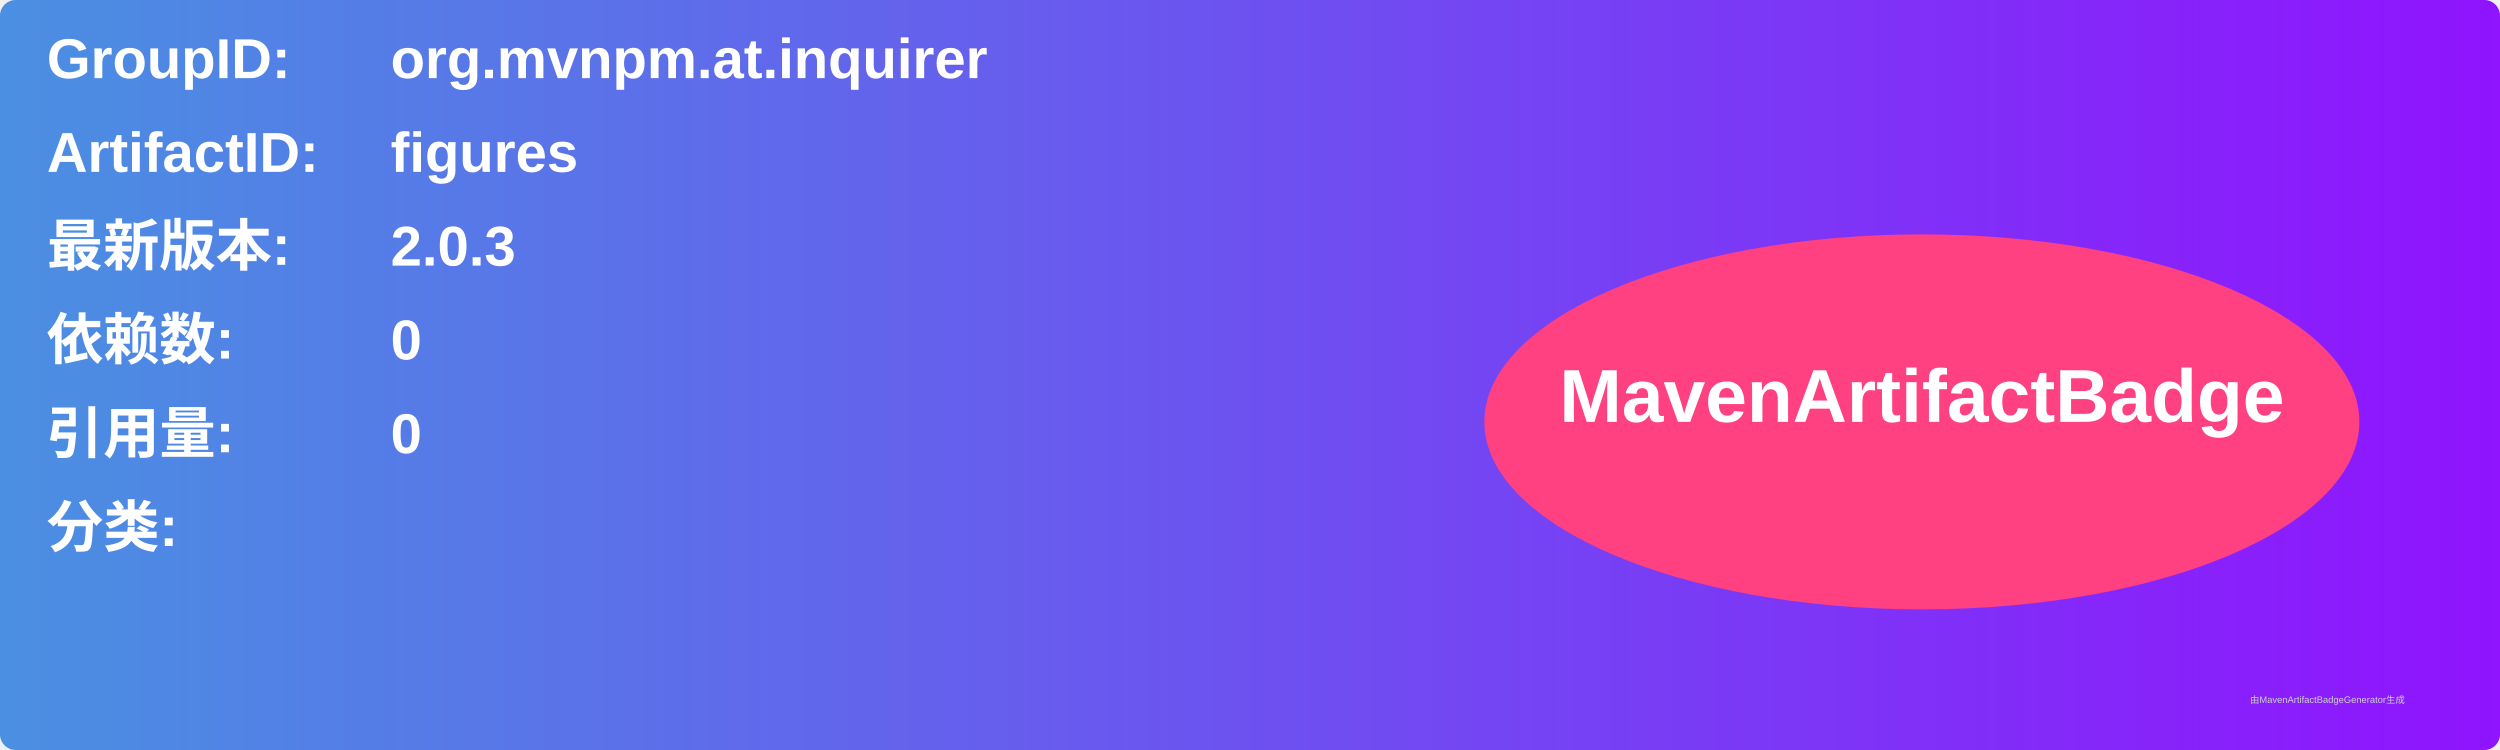
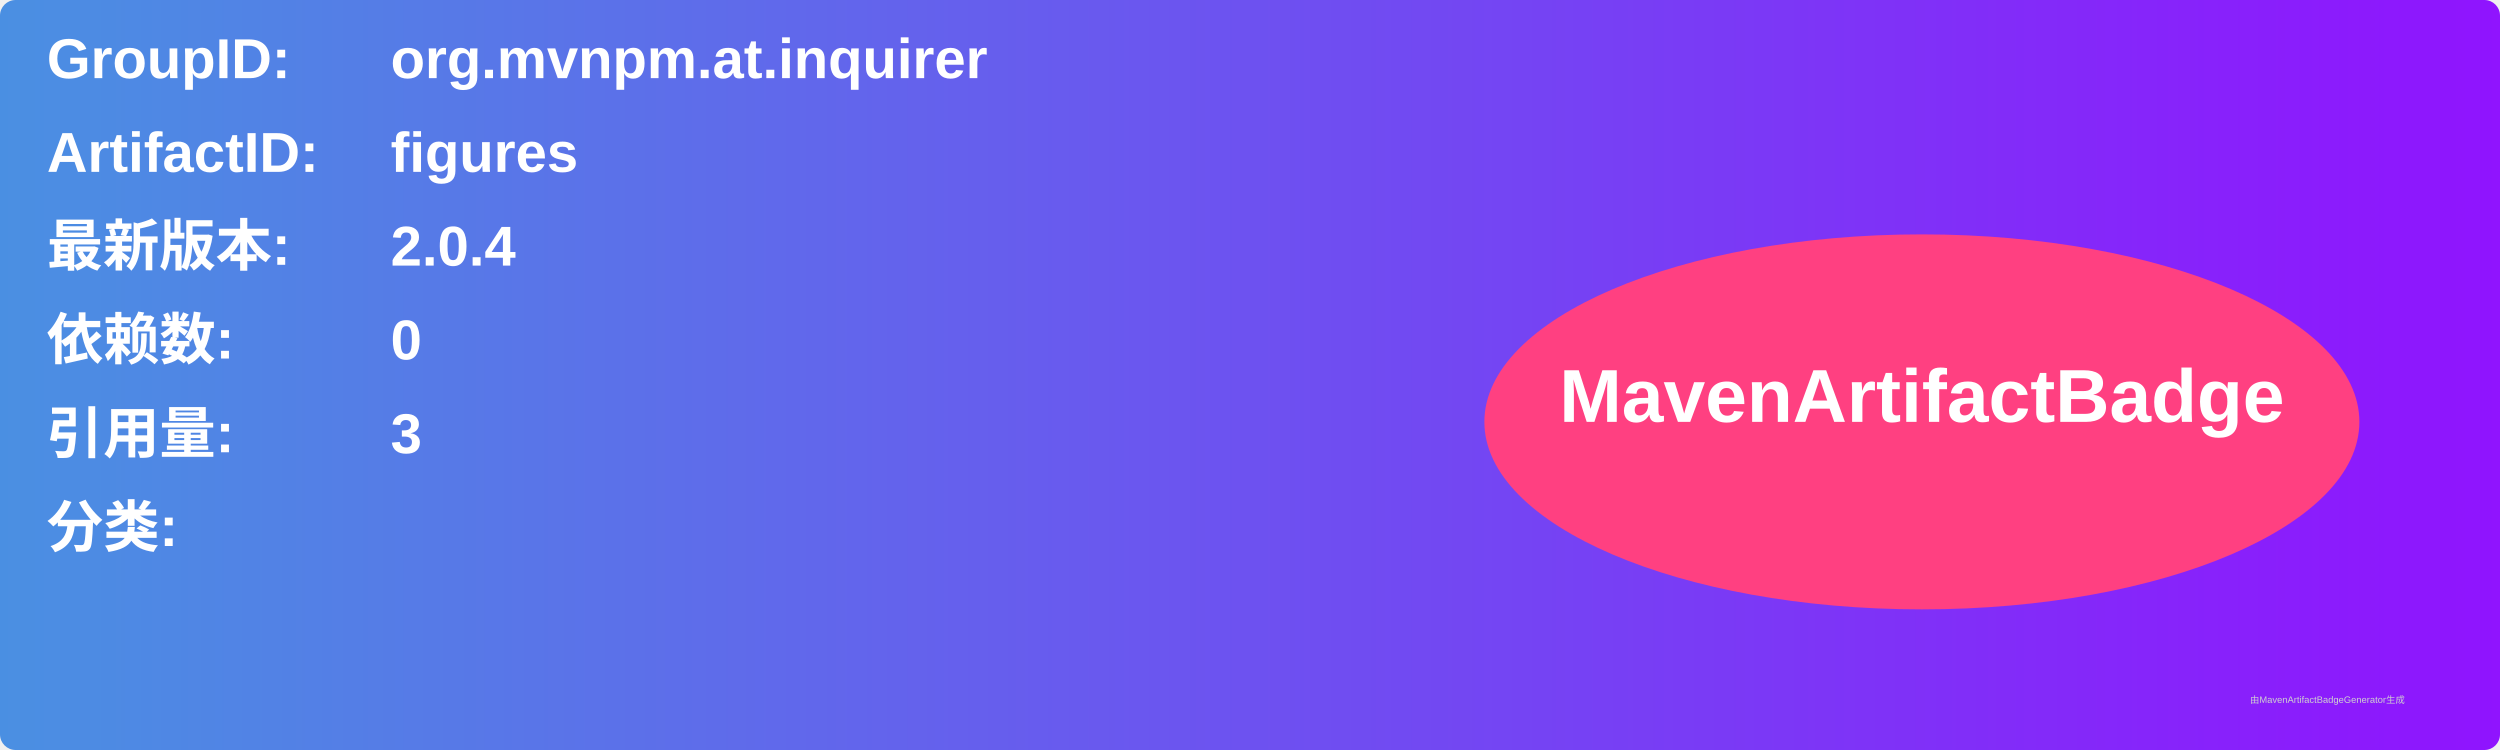
<svg xmlns="http://www.w3.org/2000/svg" width="800" height="240" viewBox="0 0 800 240">
  <linearGradient id="grad" x1="0%" y1="0%" x2="100%" y2="0%">
    <stop offset="0%" stop-color="#4a90e2" />
    <stop offset="100%" stop-color="#9013fe" />
  </linearGradient>
  <rect width="100%" height="100%" rx="5" ry="5" fill="url(#grad)" />
  <g transform="translate(15, 15)">
    <text x="0" y="10" font-family="Arial" font-size="18" fill="white" font-weight="bold" width="260">GroupID:</text>
    <text x="110" y="10" font-family="Arial" font-size="18" fill="white" font-weight="bold" width="460">org.mvnpm.at.inquirer</text>
    <text x="0" y="40" font-family="Arial" font-size="18" fill="white" font-weight="bold" width="260">ArtifactID:</text>
    <text x="110" y="40" font-family="Arial" font-size="18" fill="white" font-weight="bold" width="460">figures</text>
    <text x="0" y="70" font-family="Arial" font-size="18" fill="white" font-weight="bold">最新版本:</text>
    <text x="110" y="70" font-family="Arial" font-size="18" fill="white" font-weight="bold">
-       <tspan font-weight="bold">2.0.3</tspan>
+       <tspan font-weight="bold">2.0.4</tspan>
    </text>
    <text x="0" y="100" font-family="Arial" font-size="18" fill="white" font-weight="bold">依赖数: </text>
    <text x="110" y="100" font-family="Arial" font-size="18" fill="white">
      <tspan font-weight="bold">0</tspan>
    </text>
    <text x="0" y="130" font-family="Arial" font-size="18" fill="white" font-weight="bold">引用量: </text>
    <text x="110" y="130" font-family="Arial" font-size="18" fill="white">
-       <tspan font-weight="bold">0</tspan>
+       <tspan font-weight="bold">3</tspan>
    </text>
    <text x="0" y="160" font-family="Arial" font-size="18" fill="white" font-weight="bold">分类:</text>
    <text x="10" y="190" font-family="Arial" font-size="10" fill="white">
      <tspan font-weight="bold" />
    </text>
    <ellipse cx="600" cy="120" rx="140" ry="60" fill="#ff4081" />
    <text x="600" y="120" text-anchor="middle" font-family="Arial" font-size="24" fill="white" font-weight="bold">MavenArtifactBadge</text>
  </g>
  <text x="720" y="225" font-family="Arial" font-size="3" fill="#d0d0d0">由MavenArtifactBadgeGenerator生成</text>
</svg>
